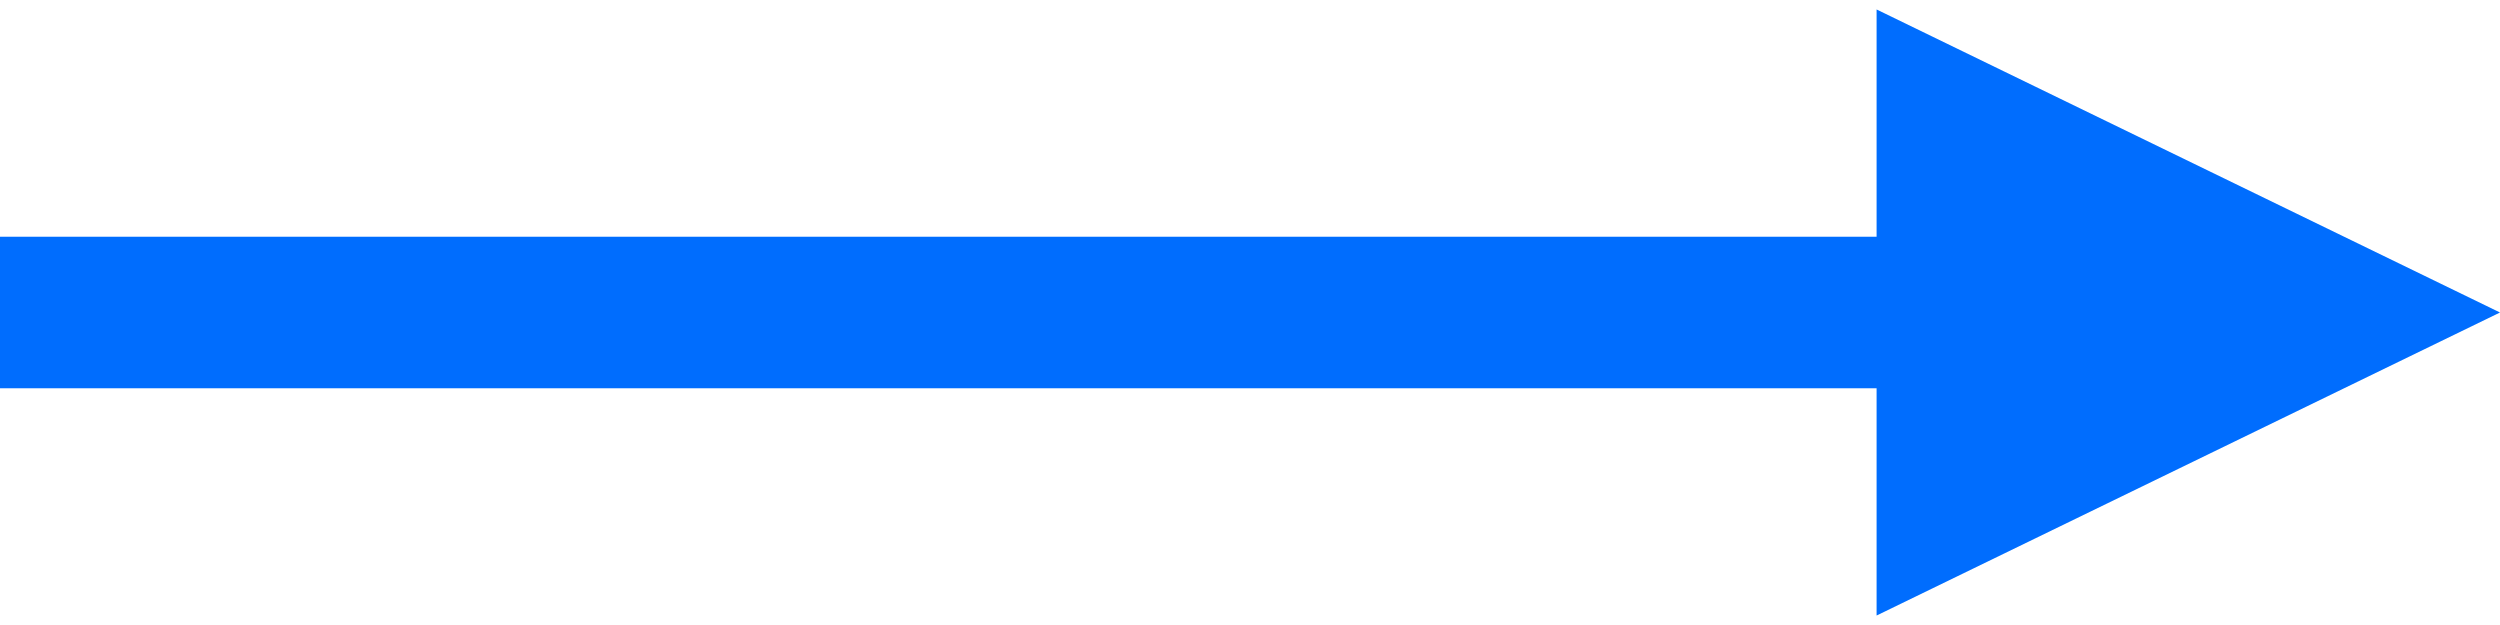
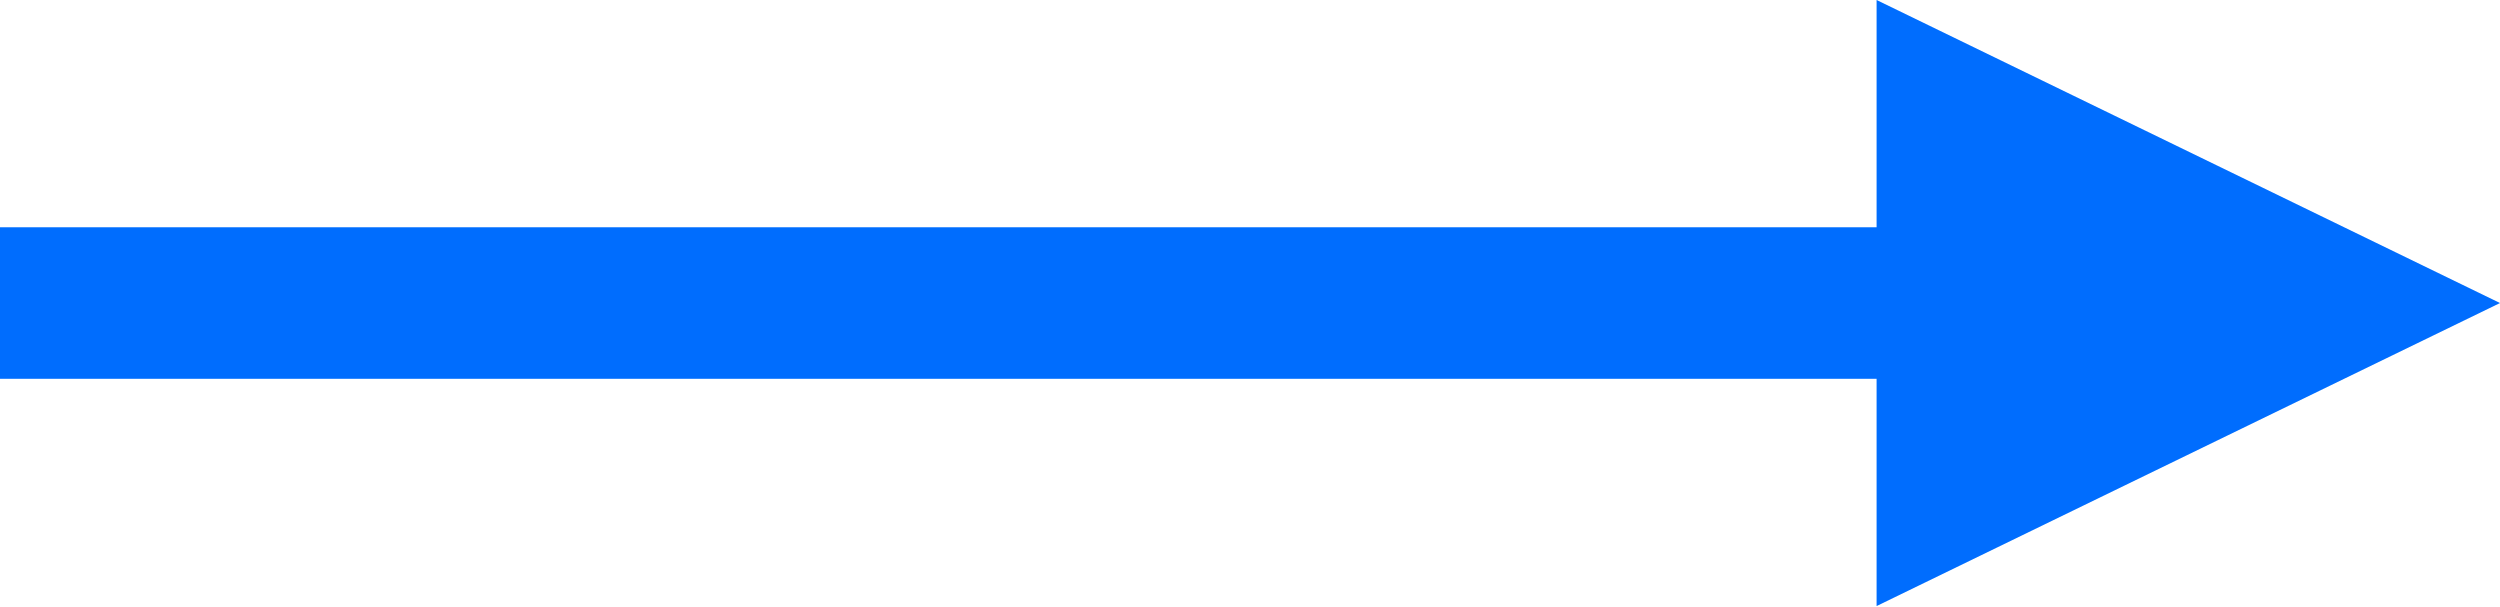
- <svg xmlns="http://www.w3.org/2000/svg" width="32" height="8" viewBox="0 0 33 8" fill="none">
+ <svg xmlns="http://www.w3.org/2000/svg" width="33" height="8" viewBox="0 0 33 8" fill="none">
  <path d="M24.771 3H0V5H24.771V8L33 4L24.771 0V3Z" fill="#006DFE" />
</svg>
